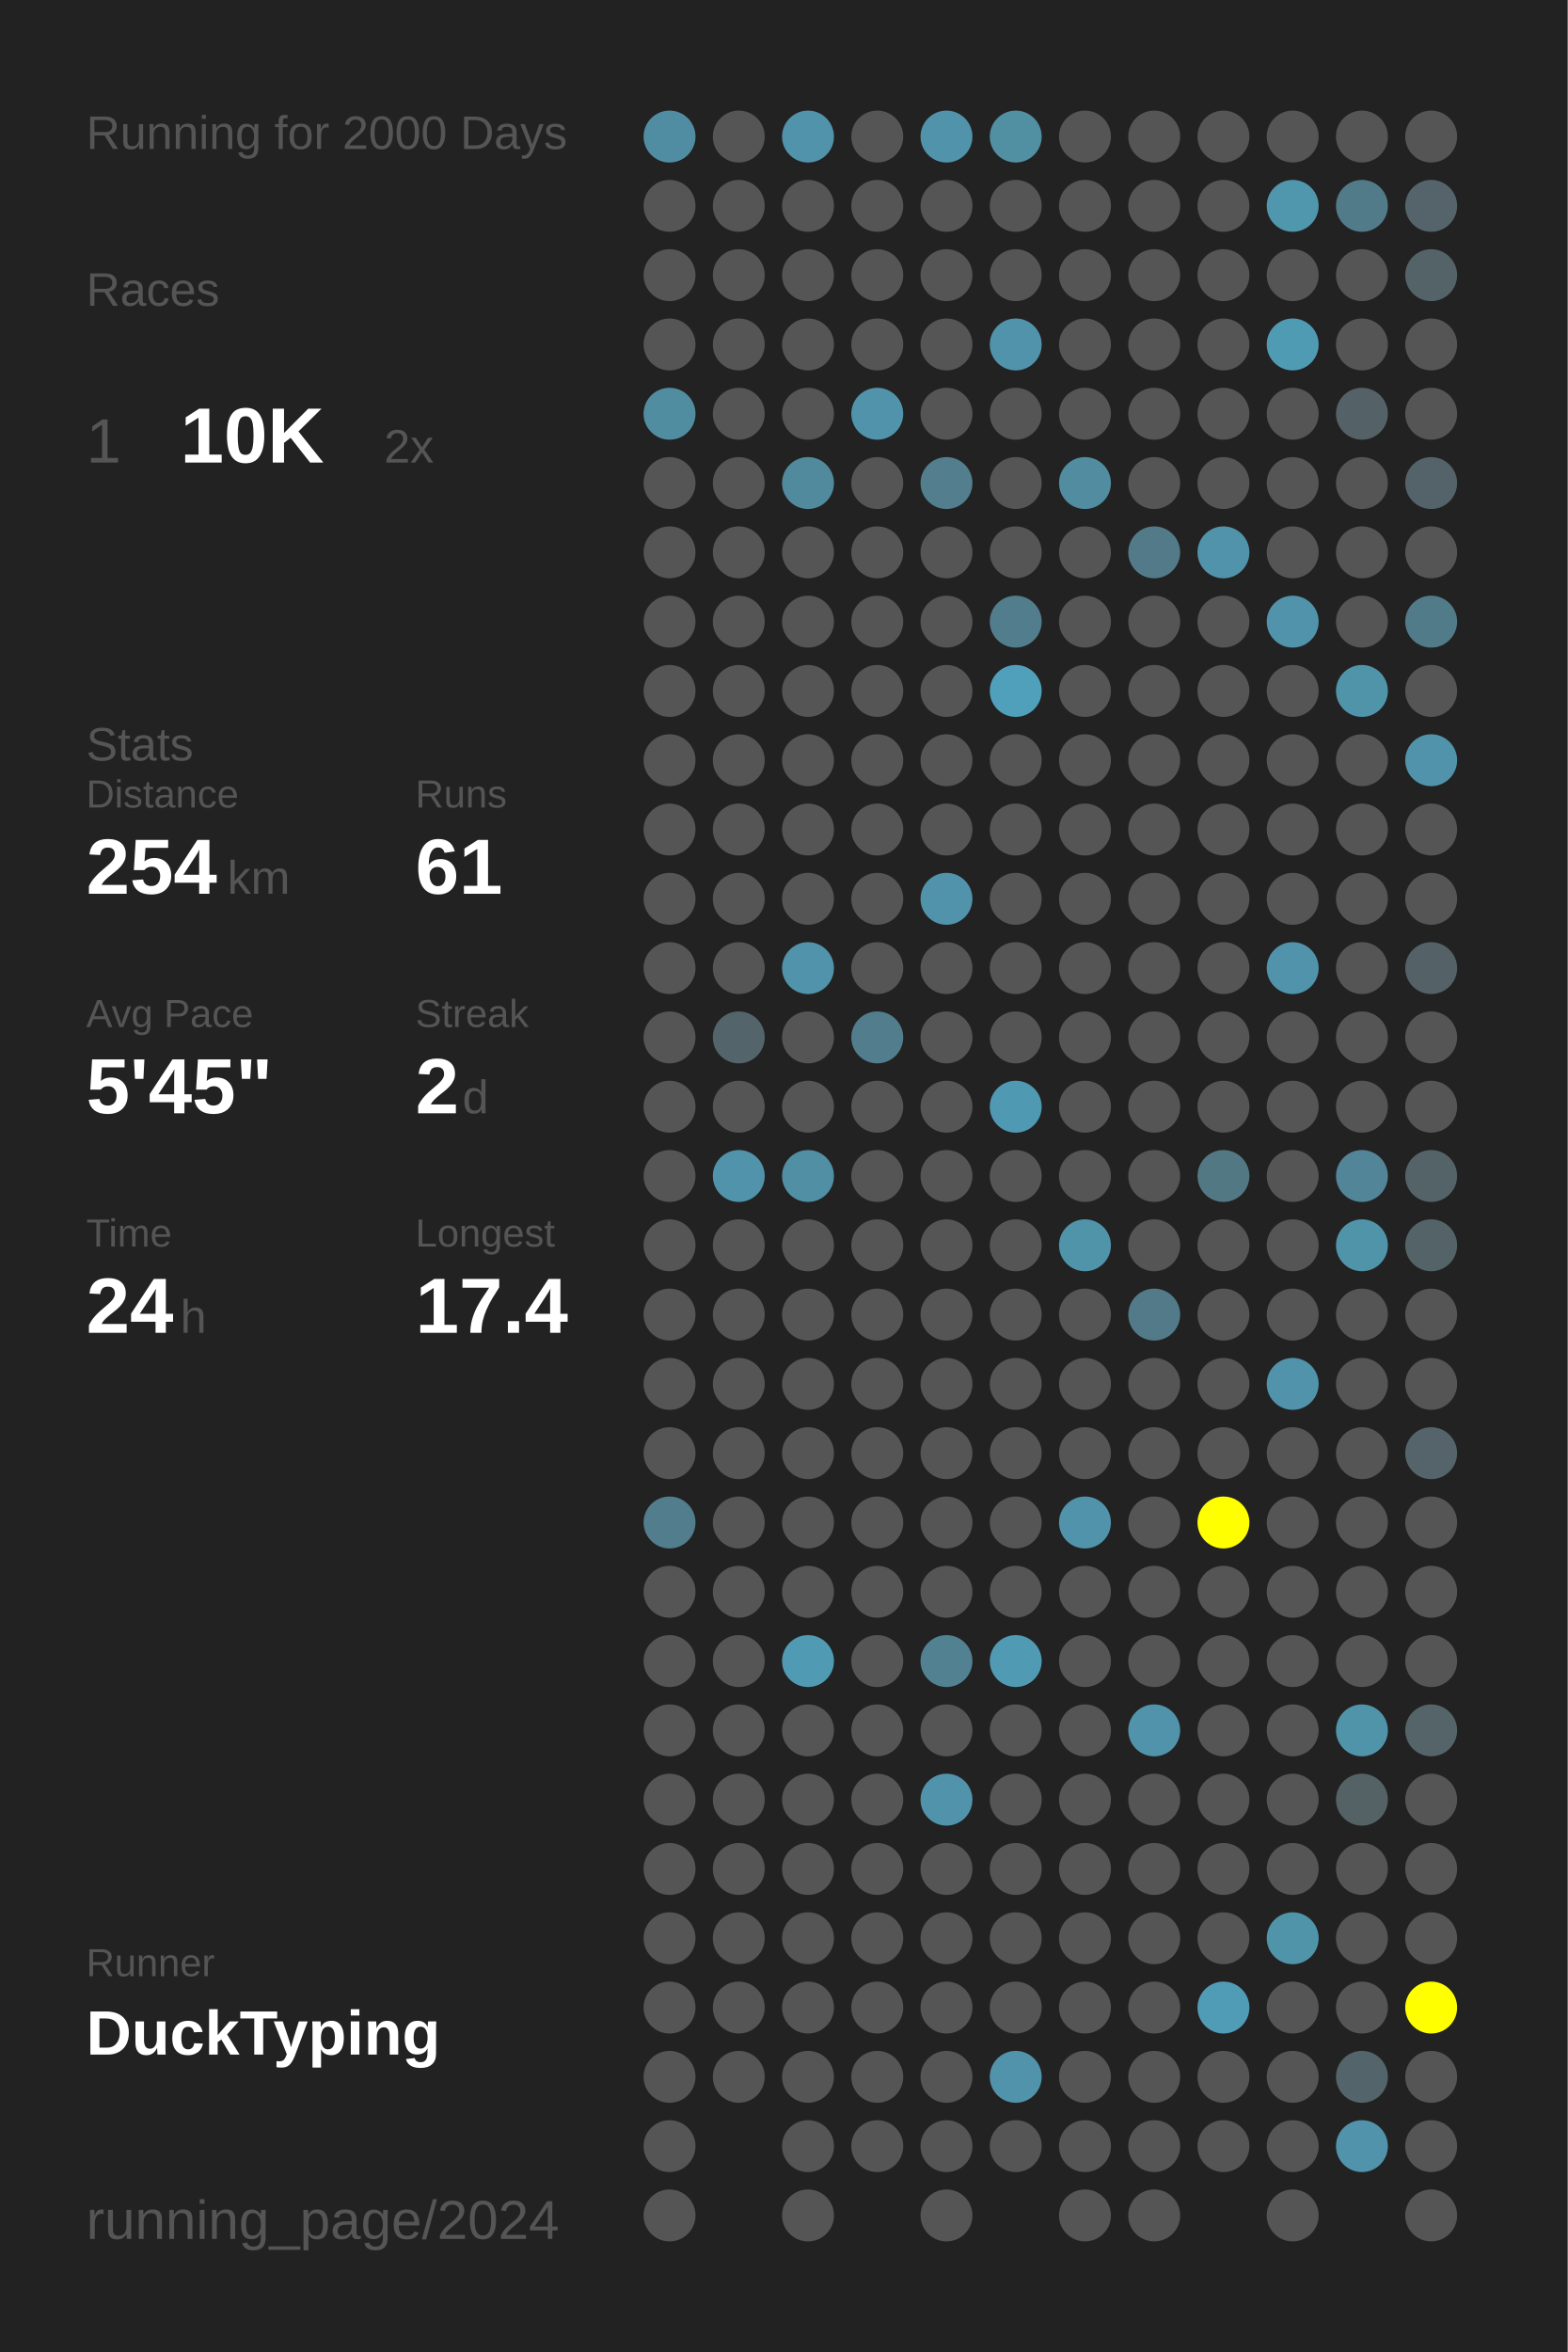
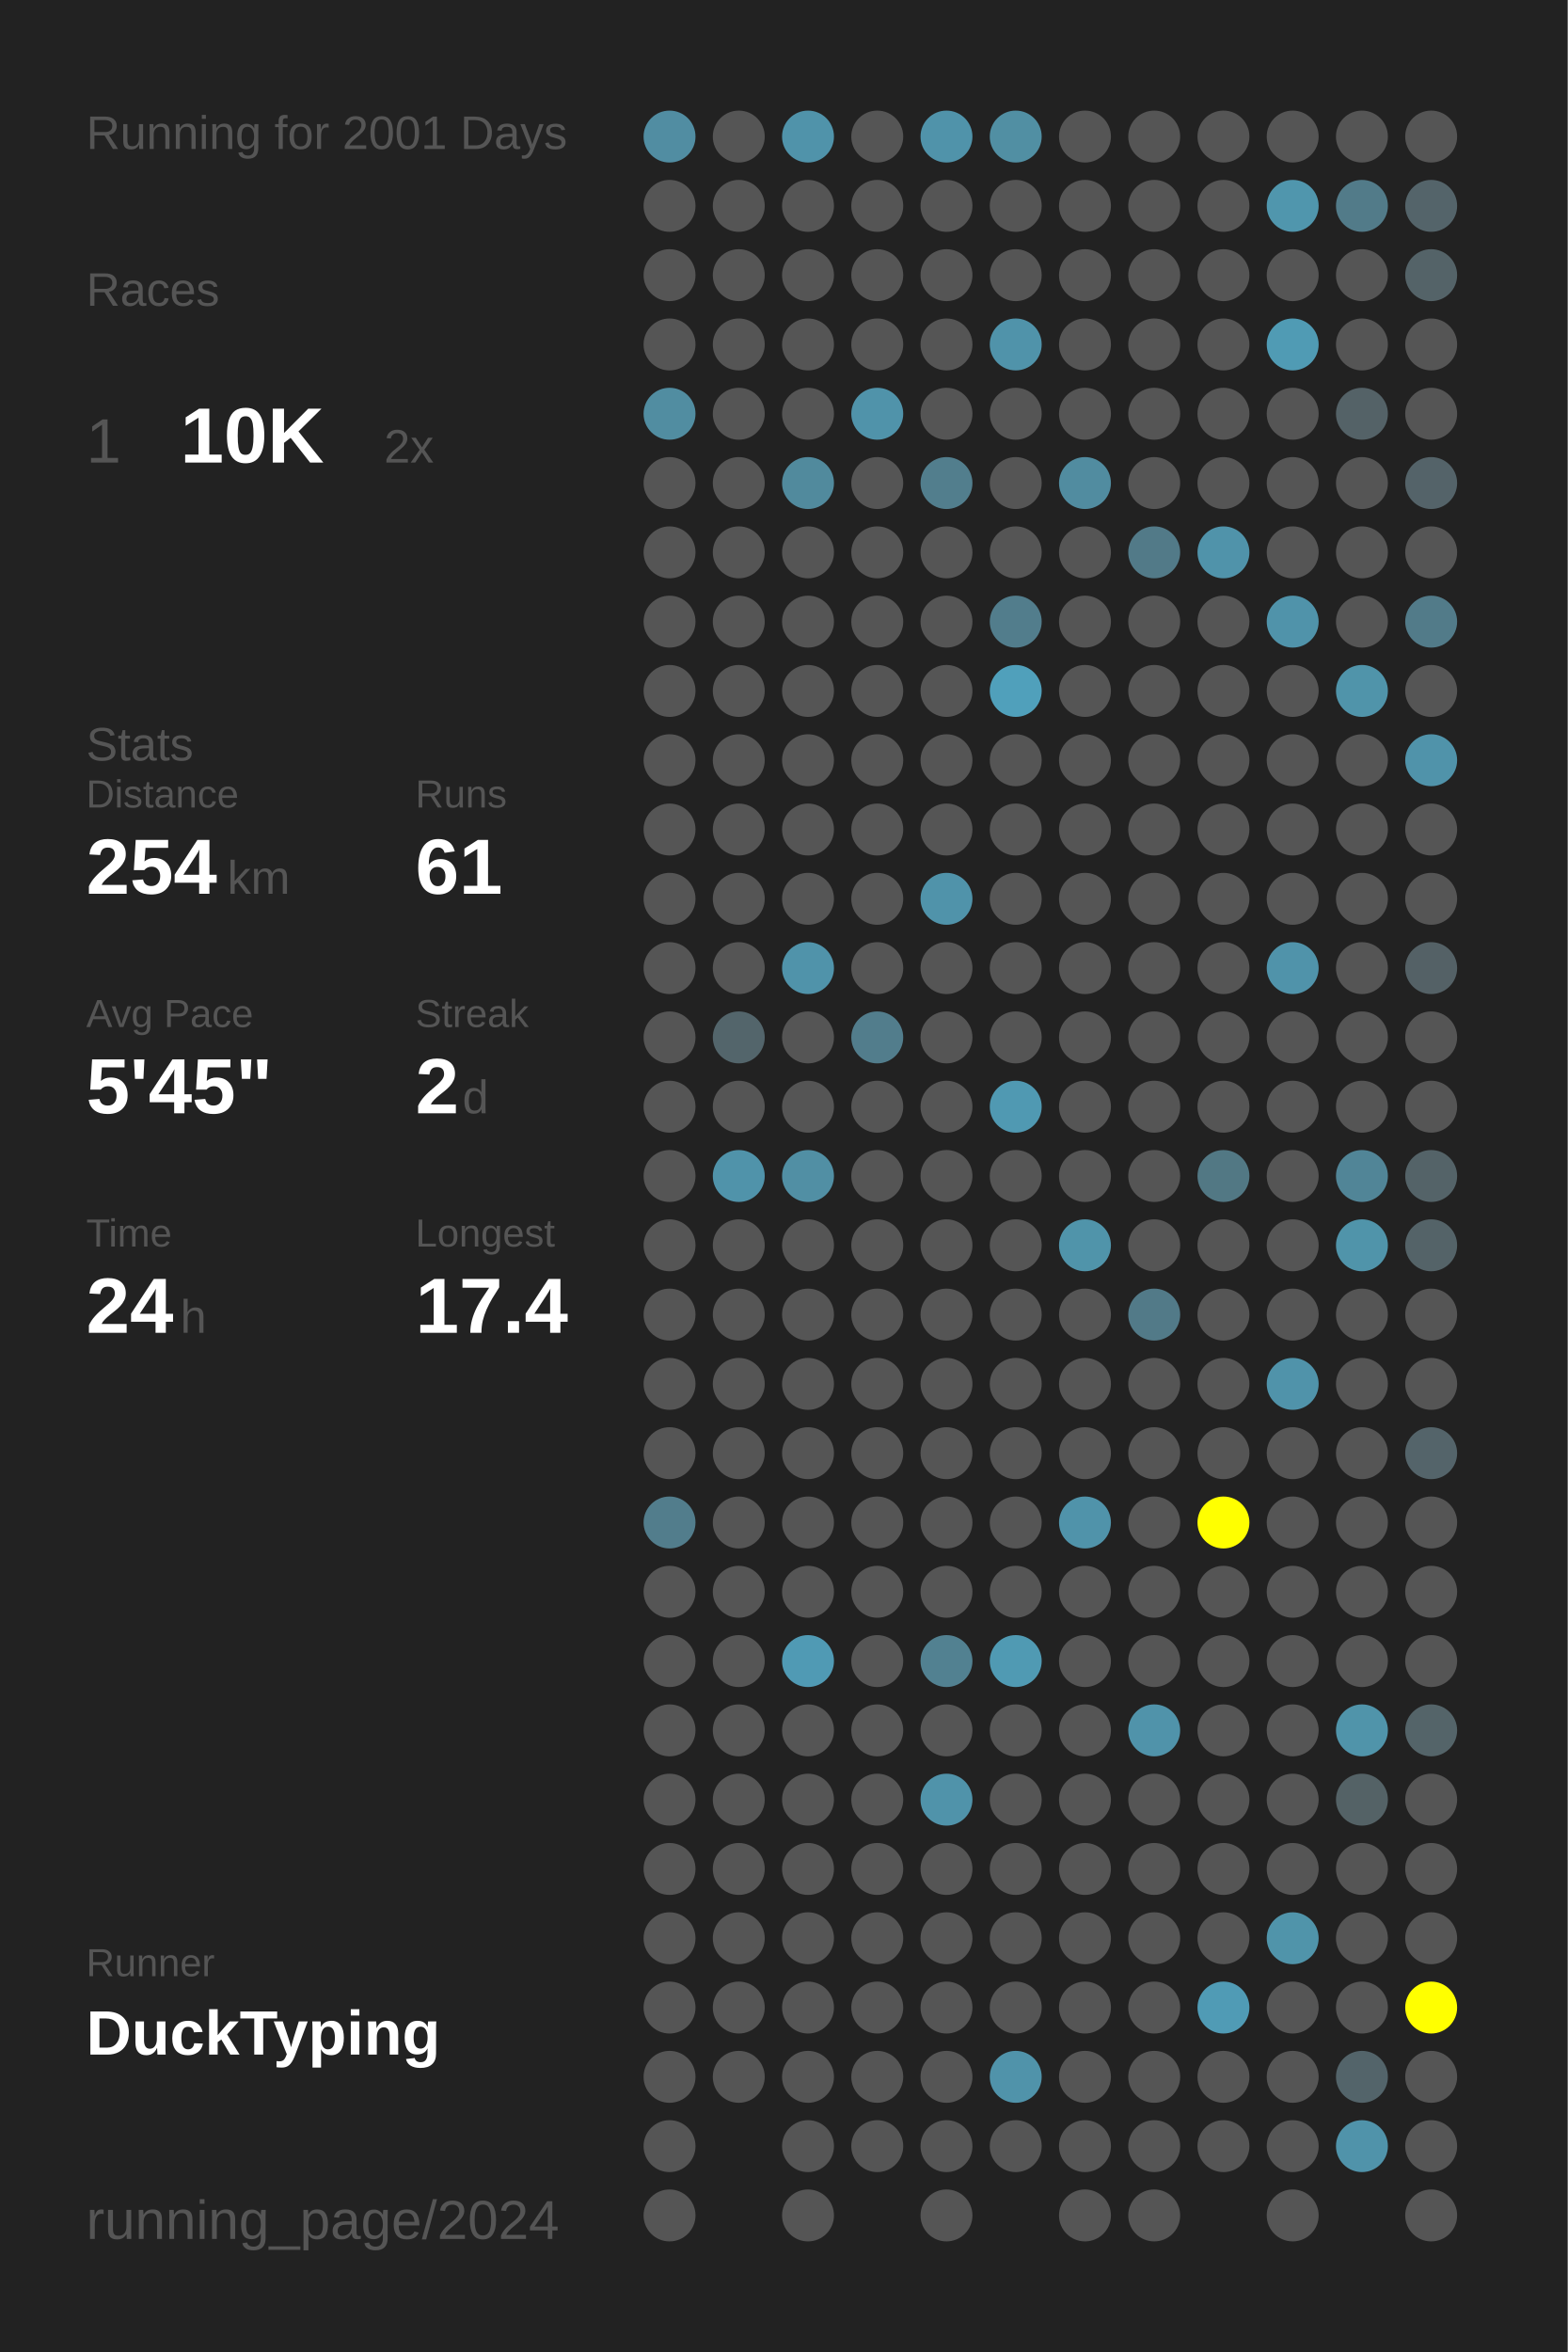
<svg xmlns="http://www.w3.org/2000/svg" baseProfile="full" height="300mm" version="1.1" viewBox="0,0,200,300" width="200mm">
  <defs />
  <rect fill="#222222" height="300" width="200" x="0" y="0" />
-   <text fill="#555555" style="font-size:6px; font-family:Arial;" x="11" y="19">Running for 2000 Days</text>
+   <text fill="#555555" style="font-size:6px; font-family:Arial;" x="11" y="19">Running for 2001 Days</text>
  <text fill="#555555" style="font-size:6px; font-family:Arial;" x="11" y="39">Races</text>
  <text fill="#555555" style="font-size:8px; font-family:Arial;" x="11" y="59">1</text>
  <text fill="#FFFFFF" style="font-size:10px; font-family:Arial; font-weight:bold;" x="23" y="59">10K</text>
  <text fill="#555555" style="font-size:6px; font-family:Arial;" x="49" y="59">2x</text>
  <text fill="#555555" style="font-size:6px; font-family:Arial;" x="11" y="97">Stats</text>
  <text fill="#555555" style="font-size:5px; font-family:Arial;" x="11" y="103">Distance</text>
  <text fill="#FFFFFF" style="font-size:10px; font-family:Arial; font-weight:bold;" x="11" y="114">254</text>
  <text fill="#555555" style="font-size:6px; font-family:Arial;" x="29" y="114">km</text>
  <text fill="#555555" style="font-size:5px; font-family:Arial;" x="53" y="103">Runs</text>
  <text fill="#FFFFFF" style="font-size:10px; font-family:Arial; font-weight:bold;" x="53" y="114">61</text>
  <text fill="#555555" style="font-size:5px; font-family:Arial;" x="11" y="131">Avg Pace</text>
  <text fill="#FFFFFF" style="font-size:10px; font-family:Arial; font-weight:bold;" x="11" y="142">5'45"</text>
  <text fill="#555555" style="font-size:5px; font-family:Arial;" x="53" y="131">Streak</text>
  <text fill="#FFFFFF" style="font-size:10px; font-family:Arial; font-weight:bold;" x="53" y="142">2</text>
  <text fill="#555555" style="font-size:6px; font-family:Arial;" x="59" y="142">d</text>
  <text fill="#555555" style="font-size:5px; font-family:Arial;" x="11" y="159">Time</text>
  <text fill="#FFFFFF" style="font-size:10px; font-family:Arial; font-weight:bold;" x="11" y="170">24</text>
  <text fill="#555555" style="font-size:6px; font-family:Arial;" x="23" y="170">h</text>
  <text fill="#555555" style="font-size:5px; font-family:Arial;" x="53" y="159">Longest</text>
  <text fill="#FFFFFF" style="font-size:10px; font-family:Arial; font-weight:bold;" x="53" y="170">17.4</text>
  <text fill="#555555" style="font-size:5px; font-family:Arial;" x="11" y="252.065">Runner</text>
  <text fill="#FFFFFF" style="font-size:8px; font-family:Arial; font-weight:bold;" x="11" y="262.065">DuckTyping</text>
  <text fill="#555555" style="font-size:7px; font-family:Arial;" x="11" y="285.581">running_page/2024</text>
  <circle cx="85.417" cy="17.419" fill="#518da2" r="3.312" />
  <circle cx="85.417" cy="26.258" fill="#555555" r="3.312" />
  <circle cx="85.417" cy="35.097" fill="#555555" r="3.312" />
  <circle cx="85.417" cy="43.935" fill="#555555" r="3.312" />
  <circle cx="85.417" cy="52.774" fill="#518da1" r="3.312" />
  <circle cx="85.417" cy="61.613" fill="#555555" r="3.312" />
  <circle cx="85.417" cy="70.452" fill="#555555" r="3.312" />
  <circle cx="85.417" cy="79.29" fill="#555555" r="3.312" />
  <circle cx="85.417" cy="88.129" fill="#555555" r="3.312" />
  <circle cx="85.417" cy="96.968" fill="#555555" r="3.312" />
  <circle cx="85.417" cy="105.806" fill="#555555" r="3.312" />
  <circle cx="85.417" cy="114.645" fill="#555555" r="3.312" />
  <circle cx="85.417" cy="123.484" fill="#555555" r="3.312" />
  <circle cx="85.417" cy="132.323" fill="#555555" r="3.312" />
  <circle cx="85.417" cy="141.161" fill="#555555" r="3.312" />
  <circle cx="85.417" cy="150" fill="#555555" r="3.312" />
  <circle cx="85.417" cy="158.839" fill="#555555" r="3.312" />
  <circle cx="85.417" cy="167.677" fill="#555555" r="3.312" />
  <circle cx="85.417" cy="176.516" fill="#555555" r="3.312" />
  <circle cx="85.417" cy="185.355" fill="#555555" r="3.312" />
  <circle cx="85.417" cy="194.194" fill="#527d8c" r="3.312" />
  <circle cx="85.417" cy="203.032" fill="#555555" r="3.312" />
  <circle cx="85.417" cy="211.871" fill="#555555" r="3.312" />
  <circle cx="85.417" cy="220.71" fill="#555555" r="3.312" />
  <circle cx="85.417" cy="229.548" fill="#555555" r="3.312" />
  <circle cx="85.417" cy="238.387" fill="#555555" r="3.312" />
  <circle cx="85.417" cy="247.226" fill="#555555" r="3.312" />
  <circle cx="85.417" cy="256.065" fill="#555555" r="3.312" />
  <circle cx="85.417" cy="264.903" fill="#555555" r="3.312" />
  <circle cx="85.417" cy="273.742" fill="#555555" r="3.312" />
  <circle cx="85.417" cy="282.581" fill="#555555" r="3.312" />
  <circle cx="94.25" cy="17.419" fill="#555555" r="3.312" />
  <circle cx="94.25" cy="26.258" fill="#555555" r="3.312" />
  <circle cx="94.25" cy="35.097" fill="#555555" r="3.312" />
  <circle cx="94.25" cy="43.935" fill="#555555" r="3.312" />
  <circle cx="94.25" cy="52.774" fill="#555555" r="3.312" />
  <circle cx="94.25" cy="61.613" fill="#555555" r="3.312" />
  <circle cx="94.25" cy="70.452" fill="#555555" r="3.312" />
  <circle cx="94.25" cy="79.29" fill="#555555" r="3.312" />
  <circle cx="94.25" cy="88.129" fill="#555555" r="3.312" />
  <circle cx="94.25" cy="96.968" fill="#555555" r="3.312" />
  <circle cx="94.25" cy="105.806" fill="#555555" r="3.312" />
  <circle cx="94.25" cy="114.645" fill="#555555" r="3.312" />
  <circle cx="94.25" cy="123.484" fill="#555555" r="3.312" />
  <circle cx="94.25" cy="132.323" fill="#53656b" r="3.312" />
  <circle cx="94.25" cy="141.161" fill="#555555" r="3.312" />
  <circle cx="94.25" cy="150" fill="#5093aa" r="3.312" />
  <circle cx="94.25" cy="158.839" fill="#555555" r="3.312" />
  <circle cx="94.25" cy="167.677" fill="#555555" r="3.312" />
  <circle cx="94.25" cy="176.516" fill="#555555" r="3.312" />
  <circle cx="94.25" cy="185.355" fill="#555555" r="3.312" />
  <circle cx="94.25" cy="194.194" fill="#555555" r="3.312" />
  <circle cx="94.25" cy="203.032" fill="#555555" r="3.312" />
  <circle cx="94.25" cy="211.871" fill="#555555" r="3.312" />
  <circle cx="94.25" cy="220.71" fill="#555555" r="3.312" />
  <circle cx="94.25" cy="229.548" fill="#555555" r="3.312" />
  <circle cx="94.25" cy="238.387" fill="#555555" r="3.312" />
  <circle cx="94.25" cy="247.226" fill="#555555" r="3.312" />
  <circle cx="94.25" cy="256.065" fill="#555555" r="3.312" />
  <circle cx="94.25" cy="264.903" fill="#555555" r="3.312" />
  <circle cx="103.083" cy="17.419" fill="#5093aa" r="3.312" />
  <circle cx="103.083" cy="26.258" fill="#555555" r="3.312" />
  <circle cx="103.083" cy="35.097" fill="#555555" r="3.312" />
  <circle cx="103.083" cy="43.935" fill="#555555" r="3.312" />
  <circle cx="103.083" cy="52.774" fill="#555555" r="3.312" />
  <circle cx="103.083" cy="61.613" fill="#518a9d" r="3.312" />
  <circle cx="103.083" cy="70.452" fill="#555555" r="3.312" />
  <circle cx="103.083" cy="79.29" fill="#555555" r="3.312" />
  <circle cx="103.083" cy="88.129" fill="#555555" r="3.312" />
  <circle cx="103.083" cy="96.968" fill="#555555" r="3.312" />
  <circle cx="103.083" cy="105.806" fill="#555555" r="3.312" />
  <circle cx="103.083" cy="114.645" fill="#555555" r="3.312" />
  <circle cx="103.083" cy="123.484" fill="#5093aa" r="3.312" />
  <circle cx="103.083" cy="132.323" fill="#555555" r="3.312" />
  <circle cx="103.083" cy="141.161" fill="#555555" r="3.312" />
  <circle cx="103.083" cy="150" fill="#518fa4" r="3.312" />
  <circle cx="103.083" cy="158.839" fill="#555555" r="3.312" />
  <circle cx="103.083" cy="167.677" fill="#555555" r="3.312" />
  <circle cx="103.083" cy="176.516" fill="#555555" r="3.312" />
  <circle cx="103.083" cy="185.355" fill="#555555" r="3.312" />
  <circle cx="103.083" cy="194.194" fill="#555555" r="3.312" />
  <circle cx="103.083" cy="203.032" fill="#555555" r="3.312" />
  <circle cx="103.083" cy="211.871" fill="#509ab4" r="3.312" />
  <circle cx="103.083" cy="220.71" fill="#555555" r="3.312" />
  <circle cx="103.083" cy="229.548" fill="#555555" r="3.312" />
  <circle cx="103.083" cy="238.387" fill="#555555" r="3.312" />
  <circle cx="103.083" cy="247.226" fill="#555555" r="3.312" />
  <circle cx="103.083" cy="256.065" fill="#555555" r="3.312" />
  <circle cx="103.083" cy="264.903" fill="#555555" r="3.312" />
  <circle cx="103.083" cy="273.742" fill="#555555" r="3.312" />
  <circle cx="103.083" cy="282.581" fill="#555555" r="3.312" />
  <circle cx="111.917" cy="17.419" fill="#555555" r="3.312" />
  <circle cx="111.917" cy="26.258" fill="#555555" r="3.312" />
  <circle cx="111.917" cy="35.097" fill="#555555" r="3.312" />
  <circle cx="111.917" cy="43.935" fill="#555555" r="3.312" />
  <circle cx="111.917" cy="52.774" fill="#5093aa" r="3.312" />
  <circle cx="111.917" cy="61.613" fill="#555555" r="3.312" />
  <circle cx="111.917" cy="70.452" fill="#555555" r="3.312" />
  <circle cx="111.917" cy="79.29" fill="#555555" r="3.312" />
  <circle cx="111.917" cy="88.129" fill="#555555" r="3.312" />
  <circle cx="111.917" cy="96.968" fill="#555555" r="3.312" />
  <circle cx="111.917" cy="105.806" fill="#555555" r="3.312" />
  <circle cx="111.917" cy="114.645" fill="#555555" r="3.312" />
  <circle cx="111.917" cy="123.484" fill="#555555" r="3.312" />
  <circle cx="111.917" cy="132.323" fill="#527d8c" r="3.312" />
  <circle cx="111.917" cy="141.161" fill="#555555" r="3.312" />
  <circle cx="111.917" cy="150" fill="#555555" r="3.312" />
  <circle cx="111.917" cy="158.839" fill="#555555" r="3.312" />
  <circle cx="111.917" cy="167.677" fill="#555555" r="3.312" />
  <circle cx="111.917" cy="176.516" fill="#555555" r="3.312" />
  <circle cx="111.917" cy="185.355" fill="#555555" r="3.312" />
  <circle cx="111.917" cy="194.194" fill="#555555" r="3.312" />
  <circle cx="111.917" cy="203.032" fill="#555555" r="3.312" />
  <circle cx="111.917" cy="211.871" fill="#555555" r="3.312" />
  <circle cx="111.917" cy="220.71" fill="#555555" r="3.312" />
  <circle cx="111.917" cy="229.548" fill="#555555" r="3.312" />
  <circle cx="111.917" cy="238.387" fill="#555555" r="3.312" />
  <circle cx="111.917" cy="247.226" fill="#555555" r="3.312" />
  <circle cx="111.917" cy="256.065" fill="#555555" r="3.312" />
  <circle cx="111.917" cy="264.903" fill="#555555" r="3.312" />
  <circle cx="111.917" cy="273.742" fill="#555555" r="3.312" />
  <circle cx="120.75" cy="17.419" fill="#5093aa" r="3.312" />
  <circle cx="120.75" cy="26.258" fill="#555555" r="3.312" />
  <circle cx="120.75" cy="35.097" fill="#555555" r="3.312" />
  <circle cx="120.75" cy="43.935" fill="#555555" r="3.312" />
  <circle cx="120.75" cy="52.774" fill="#555555" r="3.312" />
  <circle cx="120.75" cy="61.613" fill="#527e8d" r="3.312" />
  <circle cx="120.75" cy="70.452" fill="#555555" r="3.312" />
  <circle cx="120.75" cy="79.29" fill="#555555" r="3.312" />
  <circle cx="120.75" cy="88.129" fill="#555555" r="3.312" />
  <circle cx="120.75" cy="96.968" fill="#555555" r="3.312" />
  <circle cx="120.75" cy="105.806" fill="#555555" r="3.312" />
  <circle cx="120.75" cy="114.645" fill="#5093aa" r="3.312" />
  <circle cx="120.75" cy="123.484" fill="#555555" r="3.312" />
  <circle cx="120.75" cy="132.323" fill="#555555" r="3.312" />
  <circle cx="120.75" cy="141.161" fill="#555555" r="3.312" />
  <circle cx="120.75" cy="150" fill="#555555" r="3.312" />
  <circle cx="120.75" cy="158.839" fill="#555555" r="3.312" />
  <circle cx="120.75" cy="167.677" fill="#555555" r="3.312" />
  <circle cx="120.75" cy="176.516" fill="#555555" r="3.312" />
  <circle cx="120.75" cy="185.355" fill="#555555" r="3.312" />
  <circle cx="120.75" cy="194.194" fill="#555555" r="3.312" />
  <circle cx="120.75" cy="203.032" fill="#555555" r="3.312" />
  <circle cx="120.75" cy="211.871" fill="#528191" r="3.312" />
  <circle cx="120.75" cy="220.71" fill="#555555" r="3.312" />
  <circle cx="120.75" cy="229.548" fill="#5093aa" r="3.312" />
  <circle cx="120.75" cy="238.387" fill="#555555" r="3.312" />
  <circle cx="120.75" cy="247.226" fill="#555555" r="3.312" />
  <circle cx="120.75" cy="256.065" fill="#555555" r="3.312" />
  <circle cx="120.75" cy="264.903" fill="#555555" r="3.312" />
  <circle cx="120.75" cy="273.742" fill="#555555" r="3.312" />
  <circle cx="120.75" cy="282.581" fill="#555555" r="3.312" />
  <circle cx="129.583" cy="17.419" fill="#518fa3" r="3.312" />
  <circle cx="129.583" cy="26.258" fill="#555555" r="3.312" />
  <circle cx="129.583" cy="35.097" fill="#555555" r="3.312" />
  <circle cx="129.583" cy="43.935" fill="#5093aa" r="3.312" />
  <circle cx="129.583" cy="52.774" fill="#555555" r="3.312" />
  <circle cx="129.583" cy="61.613" fill="#555555" r="3.312" />
  <circle cx="129.583" cy="70.452" fill="#555555" r="3.312" />
  <circle cx="129.583" cy="79.29" fill="#527d8c" r="3.312" />
  <circle cx="129.583" cy="88.129" fill="#50a0bb" r="3.312" />
  <circle cx="129.583" cy="96.968" fill="#555555" r="3.312" />
  <circle cx="129.583" cy="105.806" fill="#555555" r="3.312" />
  <circle cx="129.583" cy="114.645" fill="#555555" r="3.312" />
  <circle cx="129.583" cy="123.484" fill="#555555" r="3.312" />
  <circle cx="129.583" cy="132.323" fill="#555555" r="3.312" />
  <circle cx="129.583" cy="141.161" fill="#5099b2" r="3.312" />
  <circle cx="129.583" cy="150" fill="#555555" r="3.312" />
  <circle cx="129.583" cy="158.839" fill="#555555" r="3.312" />
  <circle cx="129.583" cy="167.677" fill="#555555" r="3.312" />
  <circle cx="129.583" cy="176.516" fill="#555555" r="3.312" />
  <circle cx="129.583" cy="185.355" fill="#555555" r="3.312" />
  <circle cx="129.583" cy="194.194" fill="#555555" r="3.312" />
  <circle cx="129.583" cy="203.032" fill="#555555" r="3.312" />
  <circle cx="129.583" cy="211.871" fill="#509ab3" r="3.312" />
  <circle cx="129.583" cy="220.71" fill="#555555" r="3.312" />
  <circle cx="129.583" cy="229.548" fill="#555555" r="3.312" />
  <circle cx="129.583" cy="238.387" fill="#555555" r="3.312" />
  <circle cx="129.583" cy="247.226" fill="#555555" r="3.312" />
  <circle cx="129.583" cy="256.065" fill="#555555" r="3.312" />
  <circle cx="129.583" cy="264.903" fill="#5093aa" r="3.312" />
  <circle cx="129.583" cy="273.742" fill="#555555" r="3.312" />
  <circle cx="138.417" cy="17.419" fill="#555555" r="3.312" />
  <circle cx="138.417" cy="26.258" fill="#555555" r="3.312" />
  <circle cx="138.417" cy="35.097" fill="#555555" r="3.312" />
  <circle cx="138.417" cy="43.935" fill="#555555" r="3.312" />
  <circle cx="138.417" cy="52.774" fill="#555555" r="3.312" />
  <circle cx="138.417" cy="61.613" fill="#518ca0" r="3.312" />
  <circle cx="138.417" cy="70.452" fill="#555555" r="3.312" />
  <circle cx="138.417" cy="79.29" fill="#555555" r="3.312" />
  <circle cx="138.417" cy="88.129" fill="#555555" r="3.312" />
  <circle cx="138.417" cy="96.968" fill="#555555" r="3.312" />
  <circle cx="138.417" cy="105.806" fill="#555555" r="3.312" />
  <circle cx="138.417" cy="114.645" fill="#555555" r="3.312" />
  <circle cx="138.417" cy="123.484" fill="#555555" r="3.312" />
  <circle cx="138.417" cy="132.323" fill="#555555" r="3.312" />
  <circle cx="138.417" cy="141.161" fill="#555555" r="3.312" />
  <circle cx="138.417" cy="150" fill="#555555" r="3.312" />
  <circle cx="138.417" cy="158.839" fill="#5094aa" r="3.312" />
  <circle cx="138.417" cy="167.677" fill="#555555" r="3.312" />
  <circle cx="138.417" cy="176.516" fill="#555555" r="3.312" />
  <circle cx="138.417" cy="185.355" fill="#555555" r="3.312" />
  <circle cx="138.417" cy="194.194" fill="#5093aa" r="3.312" />
  <circle cx="138.417" cy="203.032" fill="#555555" r="3.312" />
  <circle cx="138.417" cy="211.871" fill="#555555" r="3.312" />
  <circle cx="138.417" cy="220.71" fill="#555555" r="3.312" />
  <circle cx="138.417" cy="229.548" fill="#555555" r="3.312" />
  <circle cx="138.417" cy="238.387" fill="#555555" r="3.312" />
  <circle cx="138.417" cy="247.226" fill="#555555" r="3.312" />
  <circle cx="138.417" cy="256.065" fill="#555555" r="3.312" />
  <circle cx="138.417" cy="264.903" fill="#555555" r="3.312" />
  <circle cx="138.417" cy="273.742" fill="#555555" r="3.312" />
  <circle cx="138.417" cy="282.581" fill="#555555" r="3.312" />
  <circle cx="147.25" cy="17.419" fill="#555555" r="3.312" />
  <circle cx="147.25" cy="26.258" fill="#555555" r="3.312" />
  <circle cx="147.25" cy="35.097" fill="#555555" r="3.312" />
  <circle cx="147.25" cy="43.935" fill="#555555" r="3.312" />
  <circle cx="147.25" cy="52.774" fill="#555555" r="3.312" />
  <circle cx="147.25" cy="61.613" fill="#555555" r="3.312" />
  <circle cx="147.25" cy="70.452" fill="#527a88" r="3.312" />
  <circle cx="147.25" cy="79.29" fill="#555555" r="3.312" />
  <circle cx="147.25" cy="88.129" fill="#555555" r="3.312" />
  <circle cx="147.25" cy="96.968" fill="#555555" r="3.312" />
  <circle cx="147.25" cy="105.806" fill="#555555" r="3.312" />
  <circle cx="147.25" cy="114.645" fill="#555555" r="3.312" />
  <circle cx="147.25" cy="123.484" fill="#555555" r="3.312" />
  <circle cx="147.25" cy="132.323" fill="#555555" r="3.312" />
  <circle cx="147.25" cy="141.161" fill="#555555" r="3.312" />
  <circle cx="147.25" cy="150" fill="#555555" r="3.312" />
  <circle cx="147.25" cy="158.839" fill="#555555" r="3.312" />
  <circle cx="147.25" cy="167.677" fill="#527a88" r="3.312" />
  <circle cx="147.25" cy="176.516" fill="#555555" r="3.312" />
  <circle cx="147.25" cy="185.355" fill="#555555" r="3.312" />
  <circle cx="147.25" cy="194.194" fill="#555555" r="3.312" />
  <circle cx="147.25" cy="203.032" fill="#555555" r="3.312" />
  <circle cx="147.25" cy="211.871" fill="#555555" r="3.312" />
  <circle cx="147.25" cy="220.71" fill="#5093aa" r="3.312" />
  <circle cx="147.25" cy="229.548" fill="#555555" r="3.312" />
  <circle cx="147.25" cy="238.387" fill="#555555" r="3.312" />
  <circle cx="147.25" cy="247.226" fill="#555555" r="3.312" />
  <circle cx="147.25" cy="256.065" fill="#555555" r="3.312" />
  <circle cx="147.25" cy="264.903" fill="#555555" r="3.312" />
  <circle cx="147.25" cy="273.742" fill="#555555" r="3.312" />
  <circle cx="147.25" cy="282.581" fill="#555555" r="3.312" />
  <circle cx="156.083" cy="17.419" fill="#555555" r="3.312" />
  <circle cx="156.083" cy="26.258" fill="#555555" r="3.312" />
  <circle cx="156.083" cy="35.097" fill="#555555" r="3.312" />
  <circle cx="156.083" cy="43.935" fill="#555555" r="3.312" />
  <circle cx="156.083" cy="52.774" fill="#555555" r="3.312" />
  <circle cx="156.083" cy="61.613" fill="#555555" r="3.312" />
  <circle cx="156.083" cy="70.452" fill="#5093aa" r="3.312" />
  <circle cx="156.083" cy="79.29" fill="#555555" r="3.312" />
  <circle cx="156.083" cy="88.129" fill="#555555" r="3.312" />
  <circle cx="156.083" cy="96.968" fill="#555555" r="3.312" />
  <circle cx="156.083" cy="105.806" fill="#555555" r="3.312" />
  <circle cx="156.083" cy="114.645" fill="#555555" r="3.312" />
  <circle cx="156.083" cy="123.484" fill="#555555" r="3.312" />
  <circle cx="156.083" cy="132.323" fill="#555555" r="3.312" />
  <circle cx="156.083" cy="141.161" fill="#555555" r="3.312" />
  <circle cx="156.083" cy="150" fill="#527884" r="3.312" />
  <circle cx="156.083" cy="158.839" fill="#555555" r="3.312" />
  <circle cx="156.083" cy="167.677" fill="#555555" r="3.312" />
  <circle cx="156.083" cy="176.516" fill="#555555" r="3.312" />
  <circle cx="156.083" cy="185.355" fill="#555555" r="3.312" />
  <circle cx="156.083" cy="194.194" fill="#FFFF00" r="3.312" />
  <circle cx="156.083" cy="203.032" fill="#555555" r="3.312" />
  <circle cx="156.083" cy="211.871" fill="#555555" r="3.312" />
  <circle cx="156.083" cy="220.71" fill="#555555" r="3.312" />
  <circle cx="156.083" cy="229.548" fill="#555555" r="3.312" />
  <circle cx="156.083" cy="238.387" fill="#555555" r="3.312" />
  <circle cx="156.083" cy="247.226" fill="#555555" r="3.312" />
  <circle cx="156.083" cy="256.065" fill="#509bb5" r="3.312" />
  <circle cx="156.083" cy="264.903" fill="#555555" r="3.312" />
  <circle cx="156.083" cy="273.742" fill="#555555" r="3.312" />
  <circle cx="164.917" cy="17.419" fill="#555555" r="3.312" />
  <circle cx="164.917" cy="26.258" fill="#5096ad" r="3.312" />
  <circle cx="164.917" cy="35.097" fill="#555555" r="3.312" />
  <circle cx="164.917" cy="43.935" fill="#509bb4" r="3.312" />
  <circle cx="164.917" cy="52.774" fill="#555555" r="3.312" />
  <circle cx="164.917" cy="61.613" fill="#555555" r="3.312" />
  <circle cx="164.917" cy="70.452" fill="#555555" r="3.312" />
  <circle cx="164.917" cy="79.29" fill="#5093aa" r="3.312" />
  <circle cx="164.917" cy="88.129" fill="#555555" r="3.312" />
  <circle cx="164.917" cy="96.968" fill="#555555" r="3.312" />
  <circle cx="164.917" cy="105.806" fill="#555555" r="3.312" />
  <circle cx="164.917" cy="114.645" fill="#555555" r="3.312" />
  <circle cx="164.917" cy="123.484" fill="#5093aa" r="3.312" />
  <circle cx="164.917" cy="132.323" fill="#555555" r="3.312" />
  <circle cx="164.917" cy="141.161" fill="#555555" r="3.312" />
  <circle cx="164.917" cy="150" fill="#555555" r="3.312" />
  <circle cx="164.917" cy="158.839" fill="#555555" r="3.312" />
  <circle cx="164.917" cy="167.677" fill="#555555" r="3.312" />
  <circle cx="164.917" cy="176.516" fill="#5093aa" r="3.312" />
  <circle cx="164.917" cy="185.355" fill="#555555" r="3.312" />
  <circle cx="164.917" cy="194.194" fill="#555555" r="3.312" />
  <circle cx="164.917" cy="203.032" fill="#555555" r="3.312" />
  <circle cx="164.917" cy="211.871" fill="#555555" r="3.312" />
  <circle cx="164.917" cy="220.71" fill="#555555" r="3.312" />
  <circle cx="164.917" cy="229.548" fill="#555555" r="3.312" />
  <circle cx="164.917" cy="238.387" fill="#555555" r="3.312" />
  <circle cx="164.917" cy="247.226" fill="#5094aa" r="3.312" />
  <circle cx="164.917" cy="256.065" fill="#555555" r="3.312" />
  <circle cx="164.917" cy="264.903" fill="#555555" r="3.312" />
  <circle cx="164.917" cy="273.742" fill="#555555" r="3.312" />
  <circle cx="164.917" cy="282.581" fill="#555555" r="3.312" />
  <circle cx="173.75" cy="17.419" fill="#555555" r="3.312" />
  <circle cx="173.75" cy="26.258" fill="#527b89" r="3.312" />
  <circle cx="173.75" cy="35.097" fill="#555555" r="3.312" />
  <circle cx="173.75" cy="43.935" fill="#555555" r="3.312" />
  <circle cx="173.75" cy="52.774" fill="#546267" r="3.312" />
  <circle cx="173.75" cy="61.613" fill="#555555" r="3.312" />
  <circle cx="173.75" cy="70.452" fill="#555555" r="3.312" />
  <circle cx="173.75" cy="79.29" fill="#555555" r="3.312" />
  <circle cx="173.75" cy="88.129" fill="#5094aa" r="3.312" />
  <circle cx="173.75" cy="96.968" fill="#555555" r="3.312" />
  <circle cx="173.75" cy="105.806" fill="#555555" r="3.312" />
  <circle cx="173.75" cy="114.645" fill="#555555" r="3.312" />
  <circle cx="173.75" cy="123.484" fill="#555555" r="3.312" />
  <circle cx="173.75" cy="132.323" fill="#555555" r="3.312" />
  <circle cx="173.75" cy="141.161" fill="#555555" r="3.312" />
  <circle cx="173.75" cy="150" fill="#518597" r="3.312" />
  <circle cx="173.75" cy="158.839" fill="#5094aa" r="3.312" />
  <circle cx="173.75" cy="167.677" fill="#555555" r="3.312" />
  <circle cx="173.75" cy="176.516" fill="#555555" r="3.312" />
  <circle cx="173.75" cy="185.355" fill="#555555" r="3.312" />
  <circle cx="173.75" cy="194.194" fill="#555555" r="3.312" />
  <circle cx="173.75" cy="203.032" fill="#555555" r="3.312" />
  <circle cx="173.75" cy="211.871" fill="#555555" r="3.312" />
  <circle cx="173.75" cy="220.71" fill="#5094aa" r="3.312" />
  <circle cx="173.75" cy="229.548" fill="#546266" r="3.312" />
  <circle cx="173.75" cy="238.387" fill="#555555" r="3.312" />
  <circle cx="173.75" cy="247.226" fill="#555555" r="3.312" />
  <circle cx="173.75" cy="256.065" fill="#555555" r="3.312" />
  <circle cx="173.75" cy="264.903" fill="#53646a" r="3.312" />
  <circle cx="173.75" cy="273.742" fill="#5093aa" r="3.312" />
  <circle cx="182.583" cy="17.419" fill="#555555" r="3.312" />
  <circle cx="182.583" cy="26.258" fill="#54646a" r="3.312" />
  <circle cx="182.583" cy="35.097" fill="#546368" r="3.312" />
  <circle cx="182.583" cy="43.935" fill="#555555" r="3.312" />
  <circle cx="182.583" cy="52.774" fill="#555555" r="3.312" />
  <circle cx="182.583" cy="61.613" fill="#546369" r="3.312" />
  <circle cx="182.583" cy="70.452" fill="#555555" r="3.312" />
  <circle cx="182.583" cy="79.29" fill="#527b89" r="3.312" />
  <circle cx="182.583" cy="88.129" fill="#555555" r="3.312" />
  <circle cx="182.583" cy="96.968" fill="#5093aa" r="3.312" />
  <circle cx="182.583" cy="105.806" fill="#555555" r="3.312" />
  <circle cx="182.583" cy="114.645" fill="#555555" r="3.312" />
  <circle cx="182.583" cy="123.484" fill="#546166" r="3.312" />
  <circle cx="182.583" cy="132.323" fill="#555555" r="3.312" />
  <circle cx="182.583" cy="141.161" fill="#555555" r="3.312" />
  <circle cx="182.583" cy="150" fill="#546368" r="3.312" />
  <circle cx="182.583" cy="158.839" fill="#546368" r="3.312" />
  <circle cx="182.583" cy="167.677" fill="#555555" r="3.312" />
  <circle cx="182.583" cy="176.516" fill="#555555" r="3.312" />
  <circle cx="182.583" cy="185.355" fill="#54646a" r="3.312" />
  <circle cx="182.583" cy="194.194" fill="#555555" r="3.312" />
  <circle cx="182.583" cy="203.032" fill="#555555" r="3.312" />
  <circle cx="182.583" cy="211.871" fill="#555555" r="3.312" />
  <circle cx="182.583" cy="220.71" fill="#546469" r="3.312" />
  <circle cx="182.583" cy="229.548" fill="#555555" r="3.312" />
  <circle cx="182.583" cy="238.387" fill="#555555" r="3.312" />
  <circle cx="182.583" cy="247.226" fill="#555555" r="3.312" />
  <circle cx="182.583" cy="256.065" fill="#FFFF00" r="3.312" />
  <circle cx="182.583" cy="264.903" fill="#555555" r="3.312" />
  <circle cx="182.583" cy="273.742" fill="#555555" r="3.312" />
  <circle cx="182.583" cy="282.581" fill="#555555" r="3.312" />
</svg>
